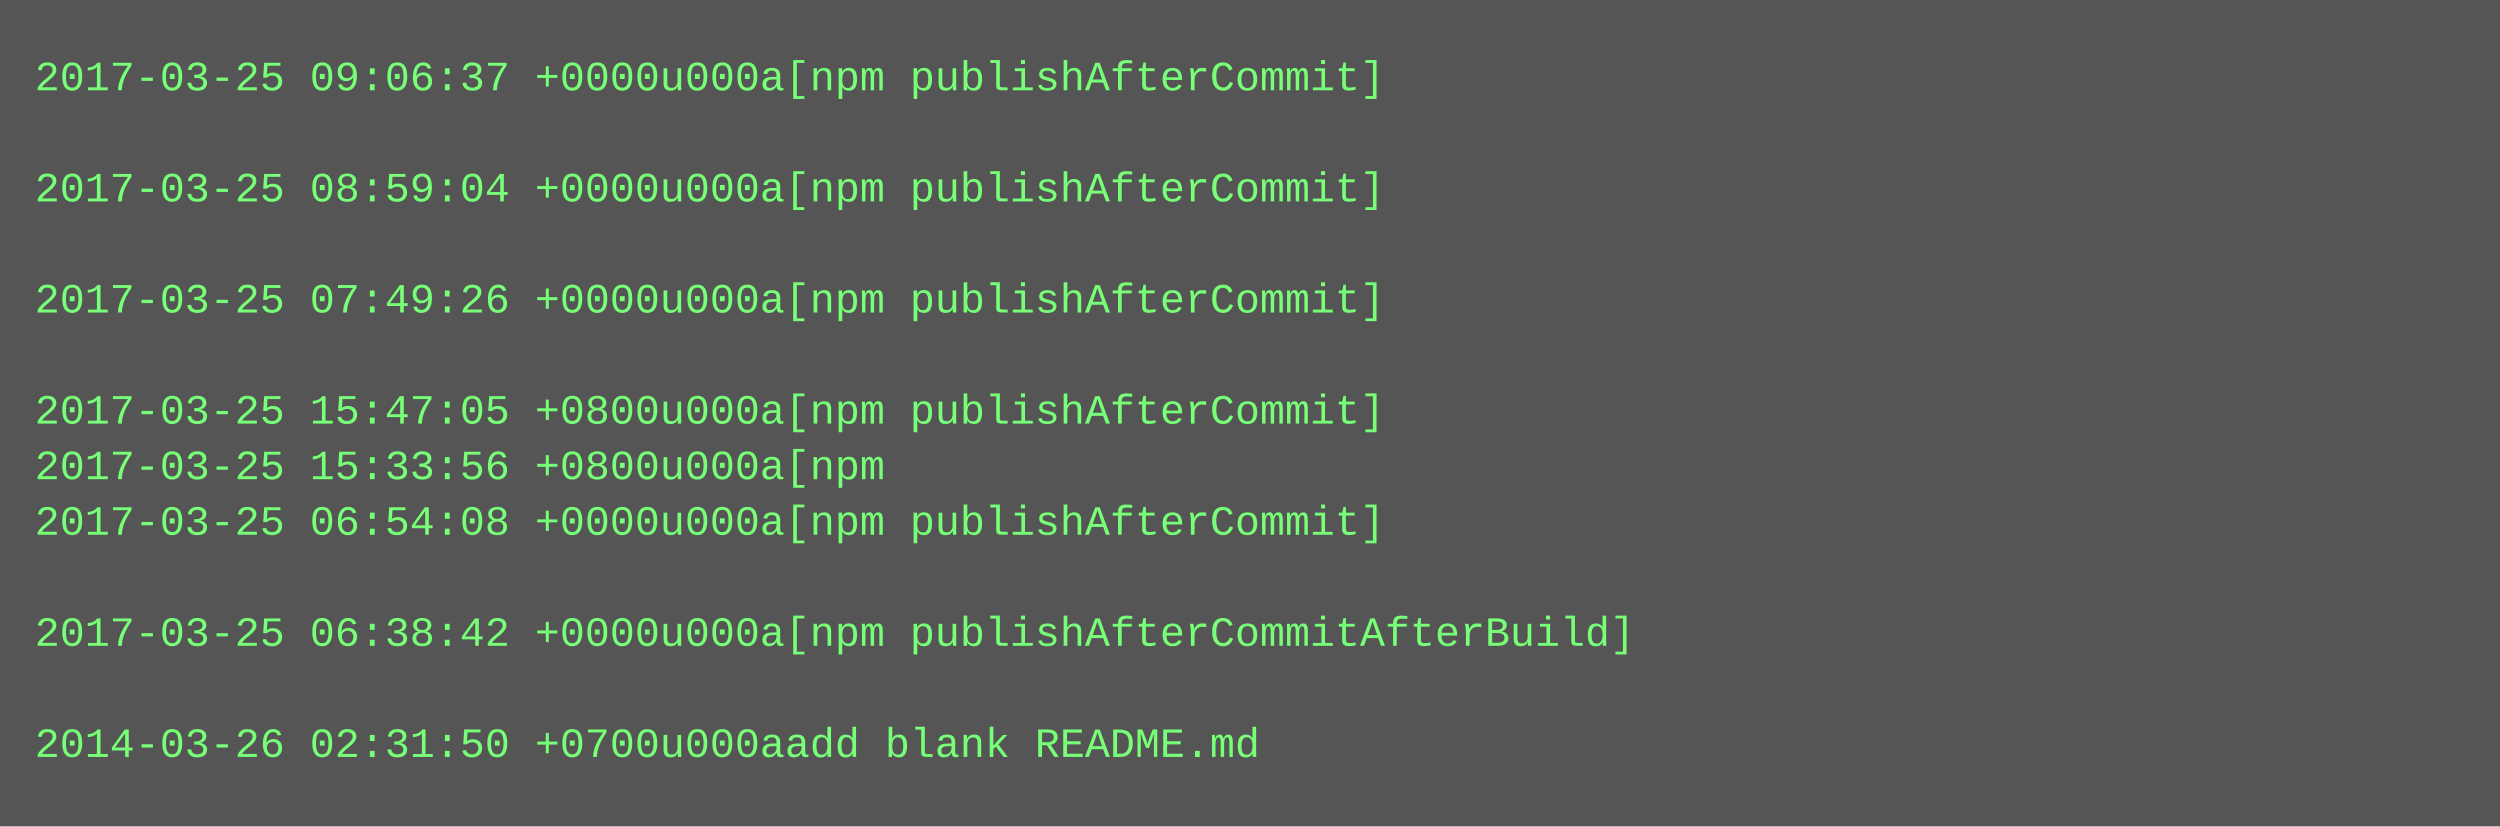
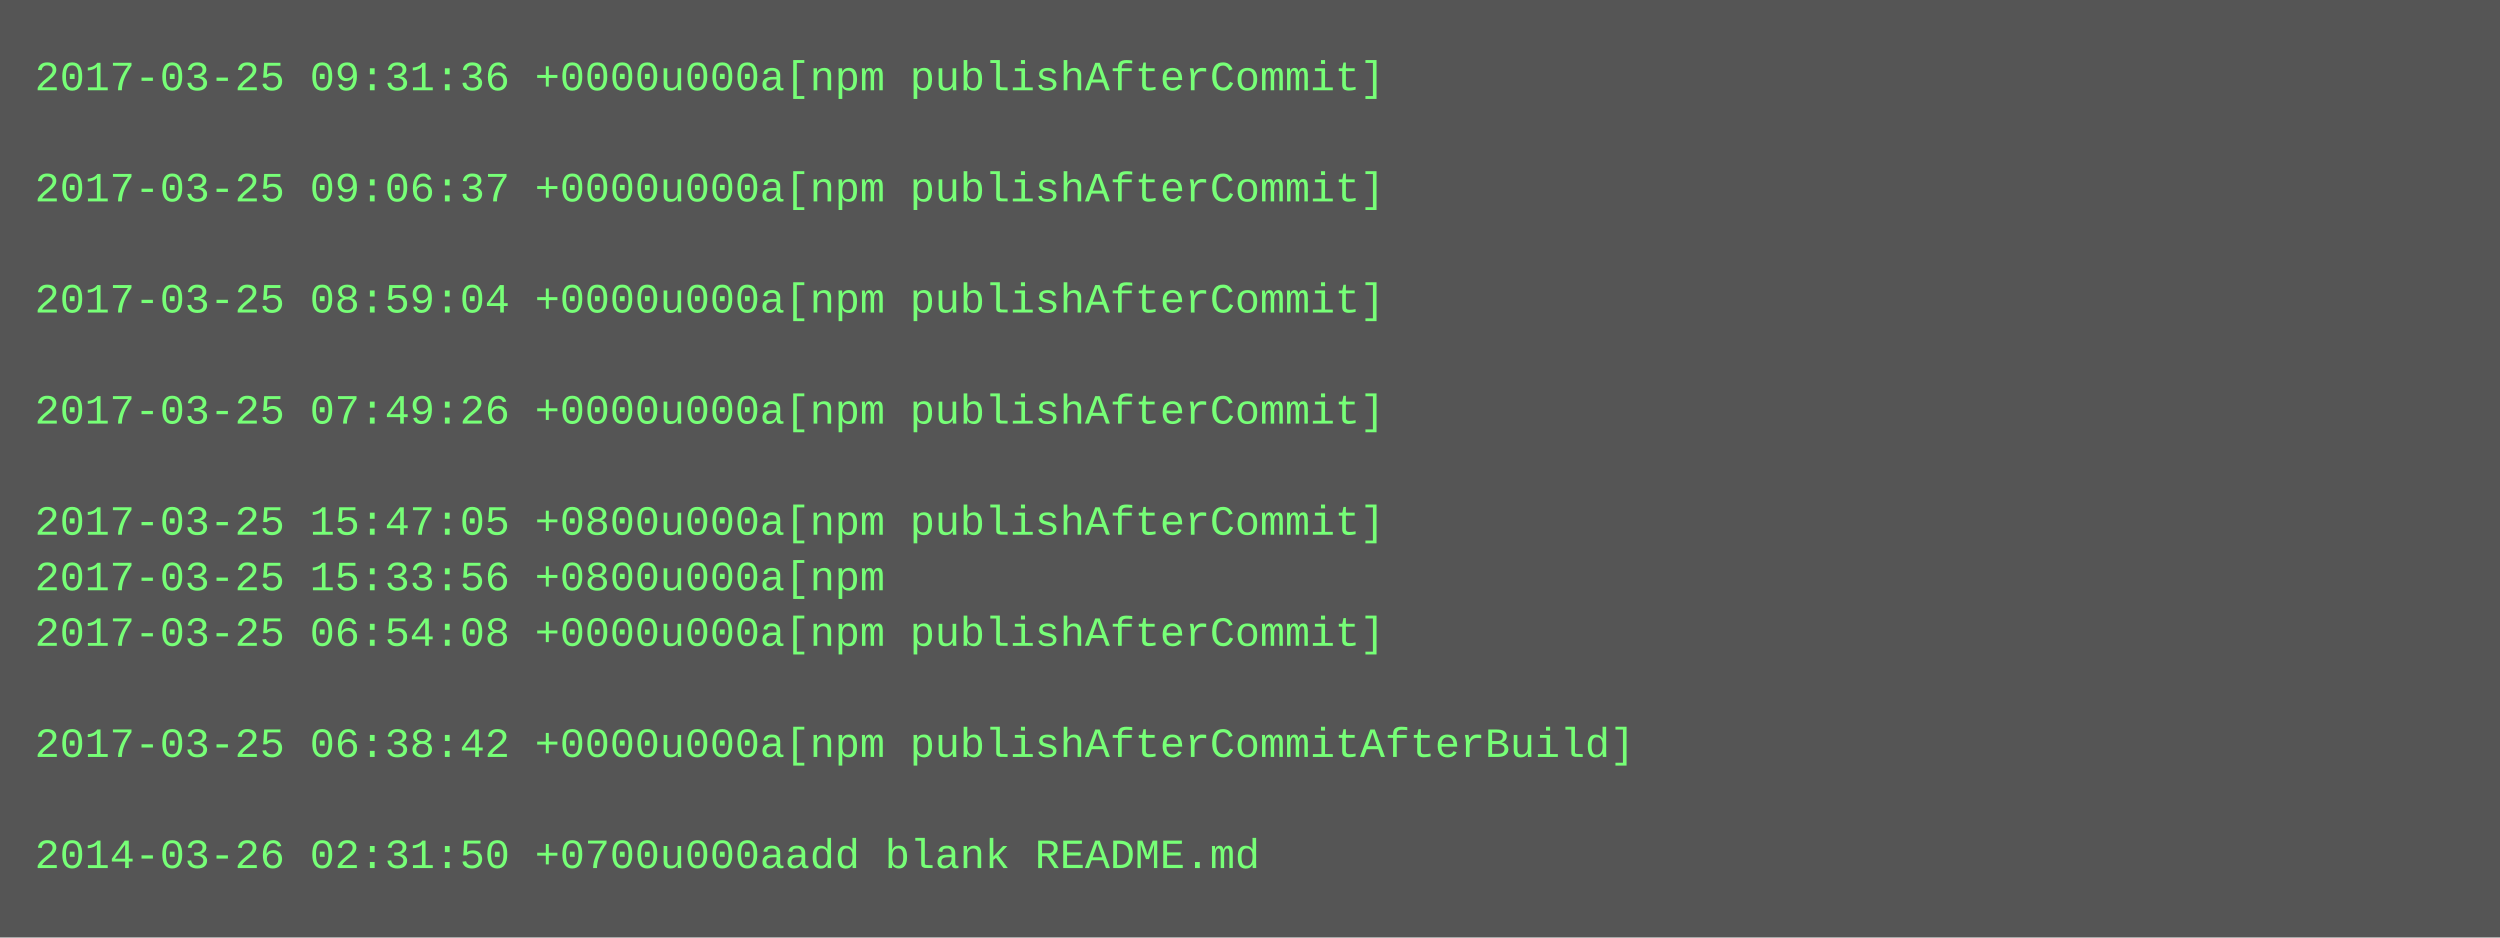
- <svg xmlns="http://www.w3.org/2000/svg" height="238" width="720">
-   <rect height="238" fill="#555" width="720" />
+ <svg xmlns="http://www.w3.org/2000/svg" height="270" width="720">
+   <rect height="270" fill="#555" width="720" />
  <text fill="#7f7" font-family="Courier New" font-size="12" xml:space="preserve">
-     <tspan x="10" y="26">2017-03-25 09:06:37 +0000u000a[npm publishAfterCommit]</tspan>
+     <tspan x="10" y="26">2017-03-25 09:31:36 +0000u000a[npm publishAfterCommit]</tspan>
    <tspan x="10" y="42" />
-     <tspan x="10" y="58">2017-03-25 08:59:04 +0000u000a[npm publishAfterCommit]</tspan>
+     <tspan x="10" y="58">2017-03-25 09:06:37 +0000u000a[npm publishAfterCommit]</tspan>
    <tspan x="10" y="74" />
-     <tspan x="10" y="90">2017-03-25 07:49:26 +0000u000a[npm publishAfterCommit]</tspan>
+     <tspan x="10" y="90">2017-03-25 08:59:04 +0000u000a[npm publishAfterCommit]</tspan>
    <tspan x="10" y="106" />
-     <tspan x="10" y="122">2017-03-25 15:47:05 +0800u000a[npm publishAfterCommit]</tspan>
-     <tspan x="10" y="138">2017-03-25 15:33:56 +0800u000a[npm</tspan>
-     <tspan x="10" y="154">2017-03-25 06:54:08 +0000u000a[npm publishAfterCommit]</tspan>
-     <tspan x="10" y="170" />
-     <tspan x="10" y="186">2017-03-25 06:38:42 +0000u000a[npm publishAfterCommitAfterBuild]</tspan>
+     <tspan x="10" y="122">2017-03-25 07:49:26 +0000u000a[npm publishAfterCommit]</tspan>
+     <tspan x="10" y="138" />
+     <tspan x="10" y="154">2017-03-25 15:47:05 +0800u000a[npm publishAfterCommit]</tspan>
+     <tspan x="10" y="170">2017-03-25 15:33:56 +0800u000a[npm</tspan>
+     <tspan x="10" y="186">2017-03-25 06:54:08 +0000u000a[npm publishAfterCommit]</tspan>
    <tspan x="10" y="202" />
-     <tspan x="10" y="218">2014-03-26 02:31:50 +0700u000aadd blank README.md</tspan>
+     <tspan x="10" y="218">2017-03-25 06:38:42 +0000u000a[npm publishAfterCommitAfterBuild]</tspan>
+     <tspan x="10" y="234" />
+     <tspan x="10" y="250">2014-03-26 02:31:50 +0700u000aadd blank README.md</tspan>
  </text>
</svg>
